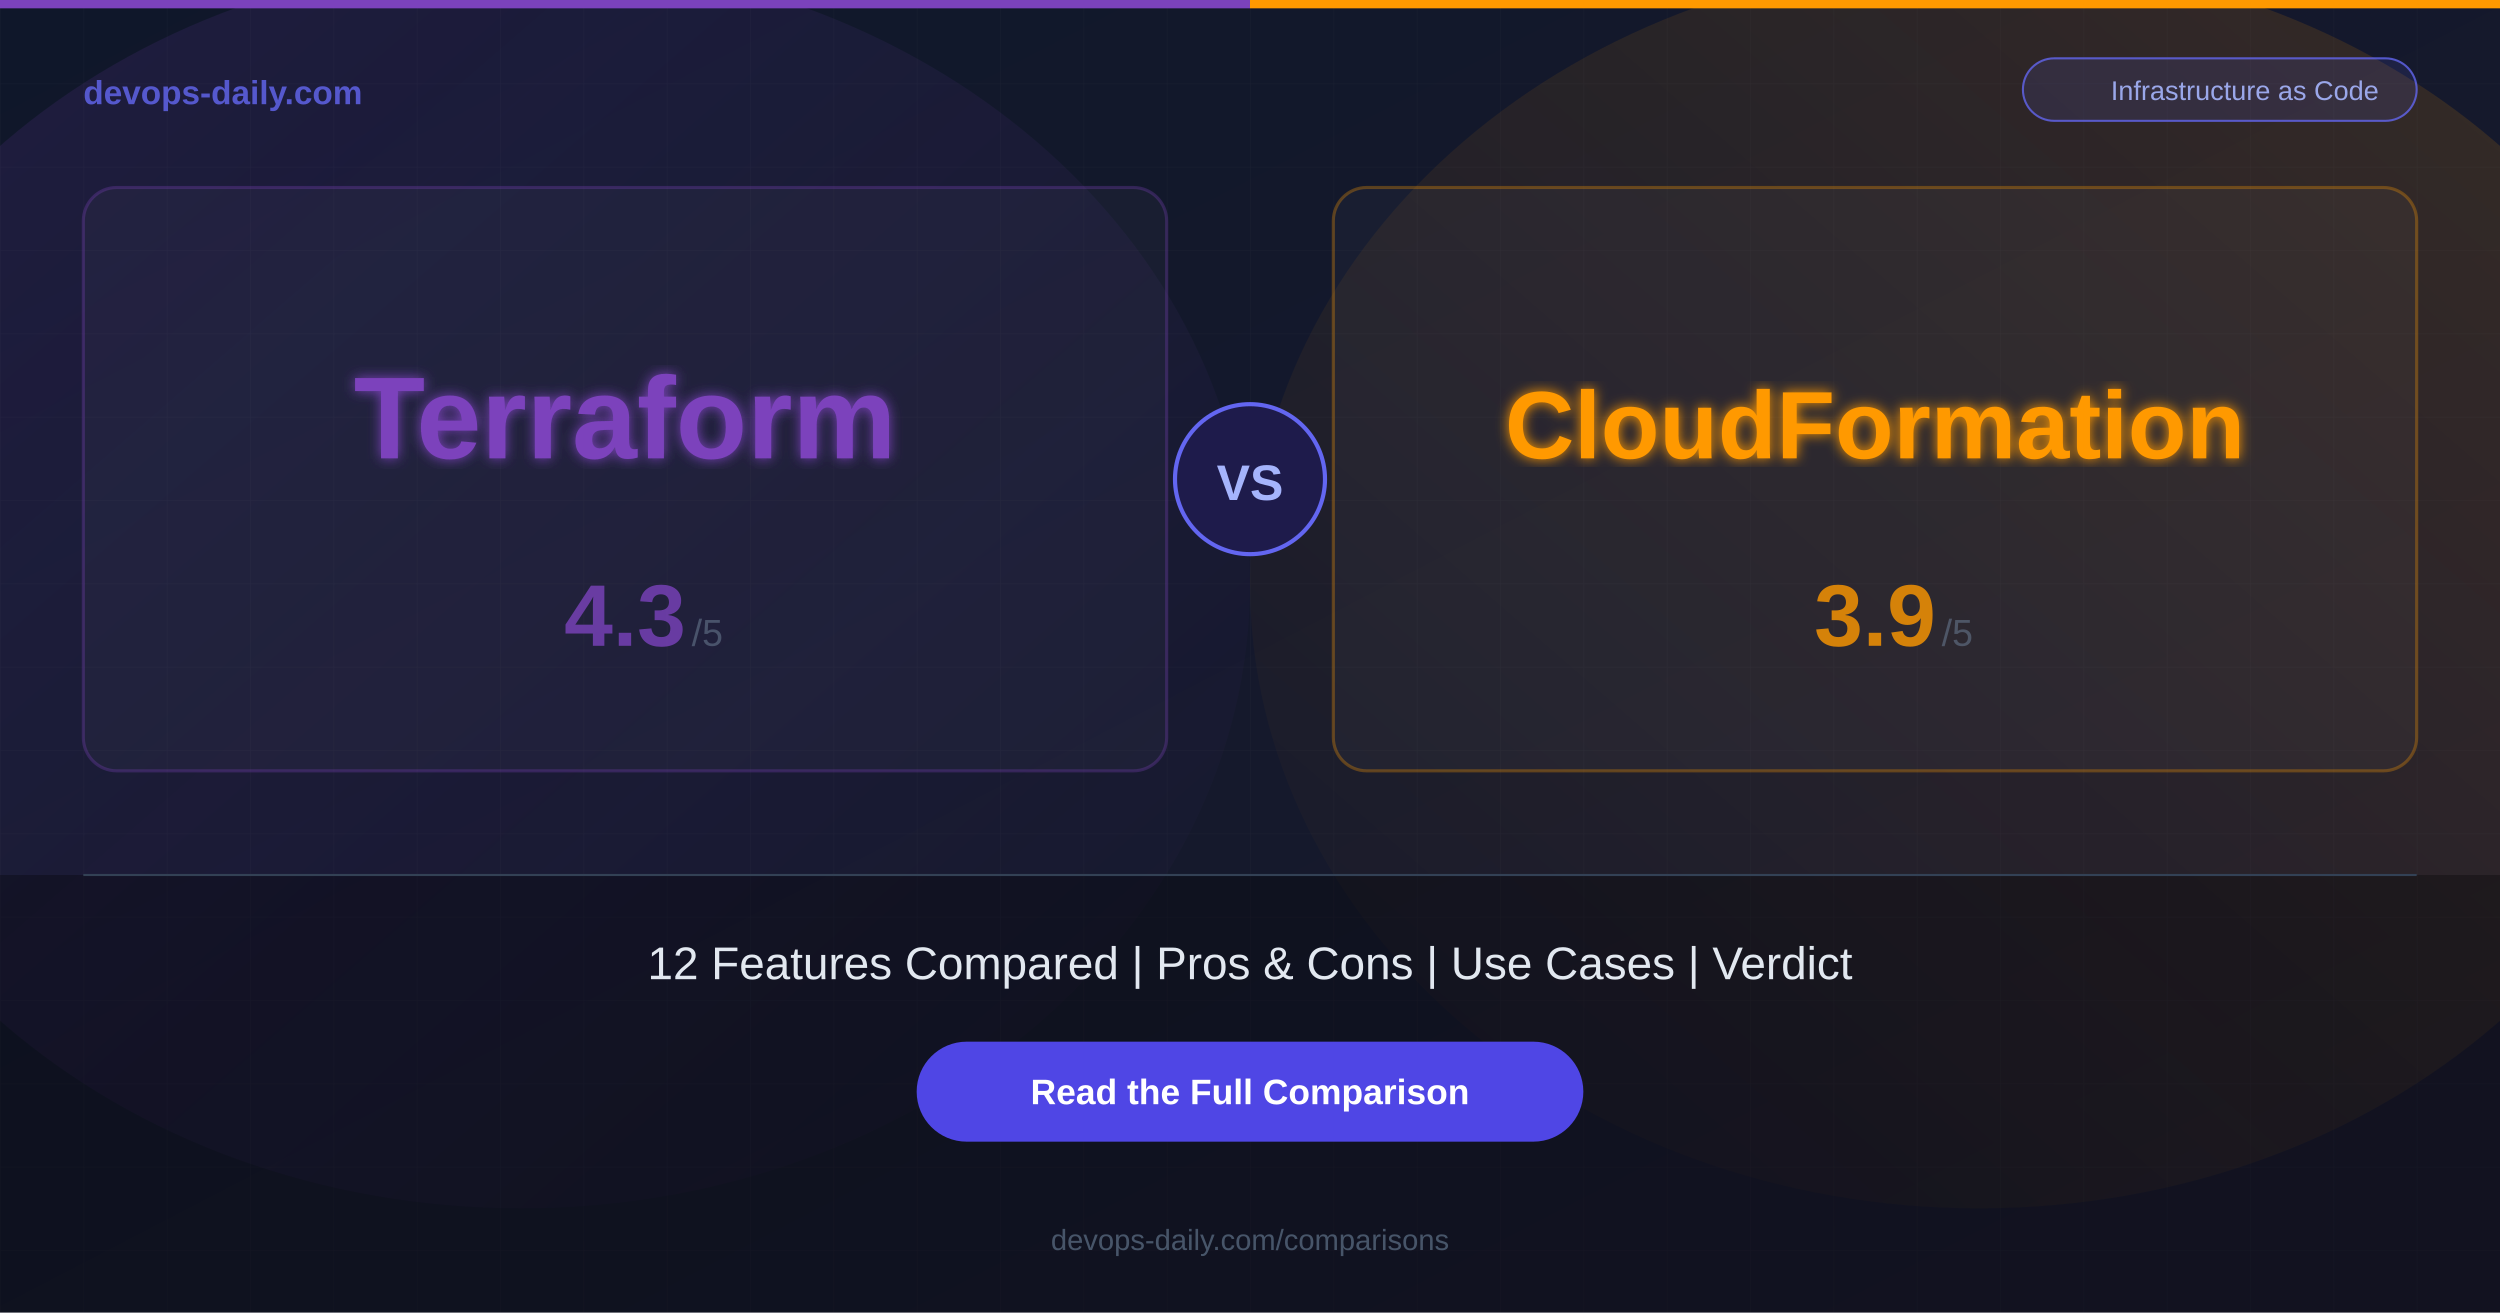
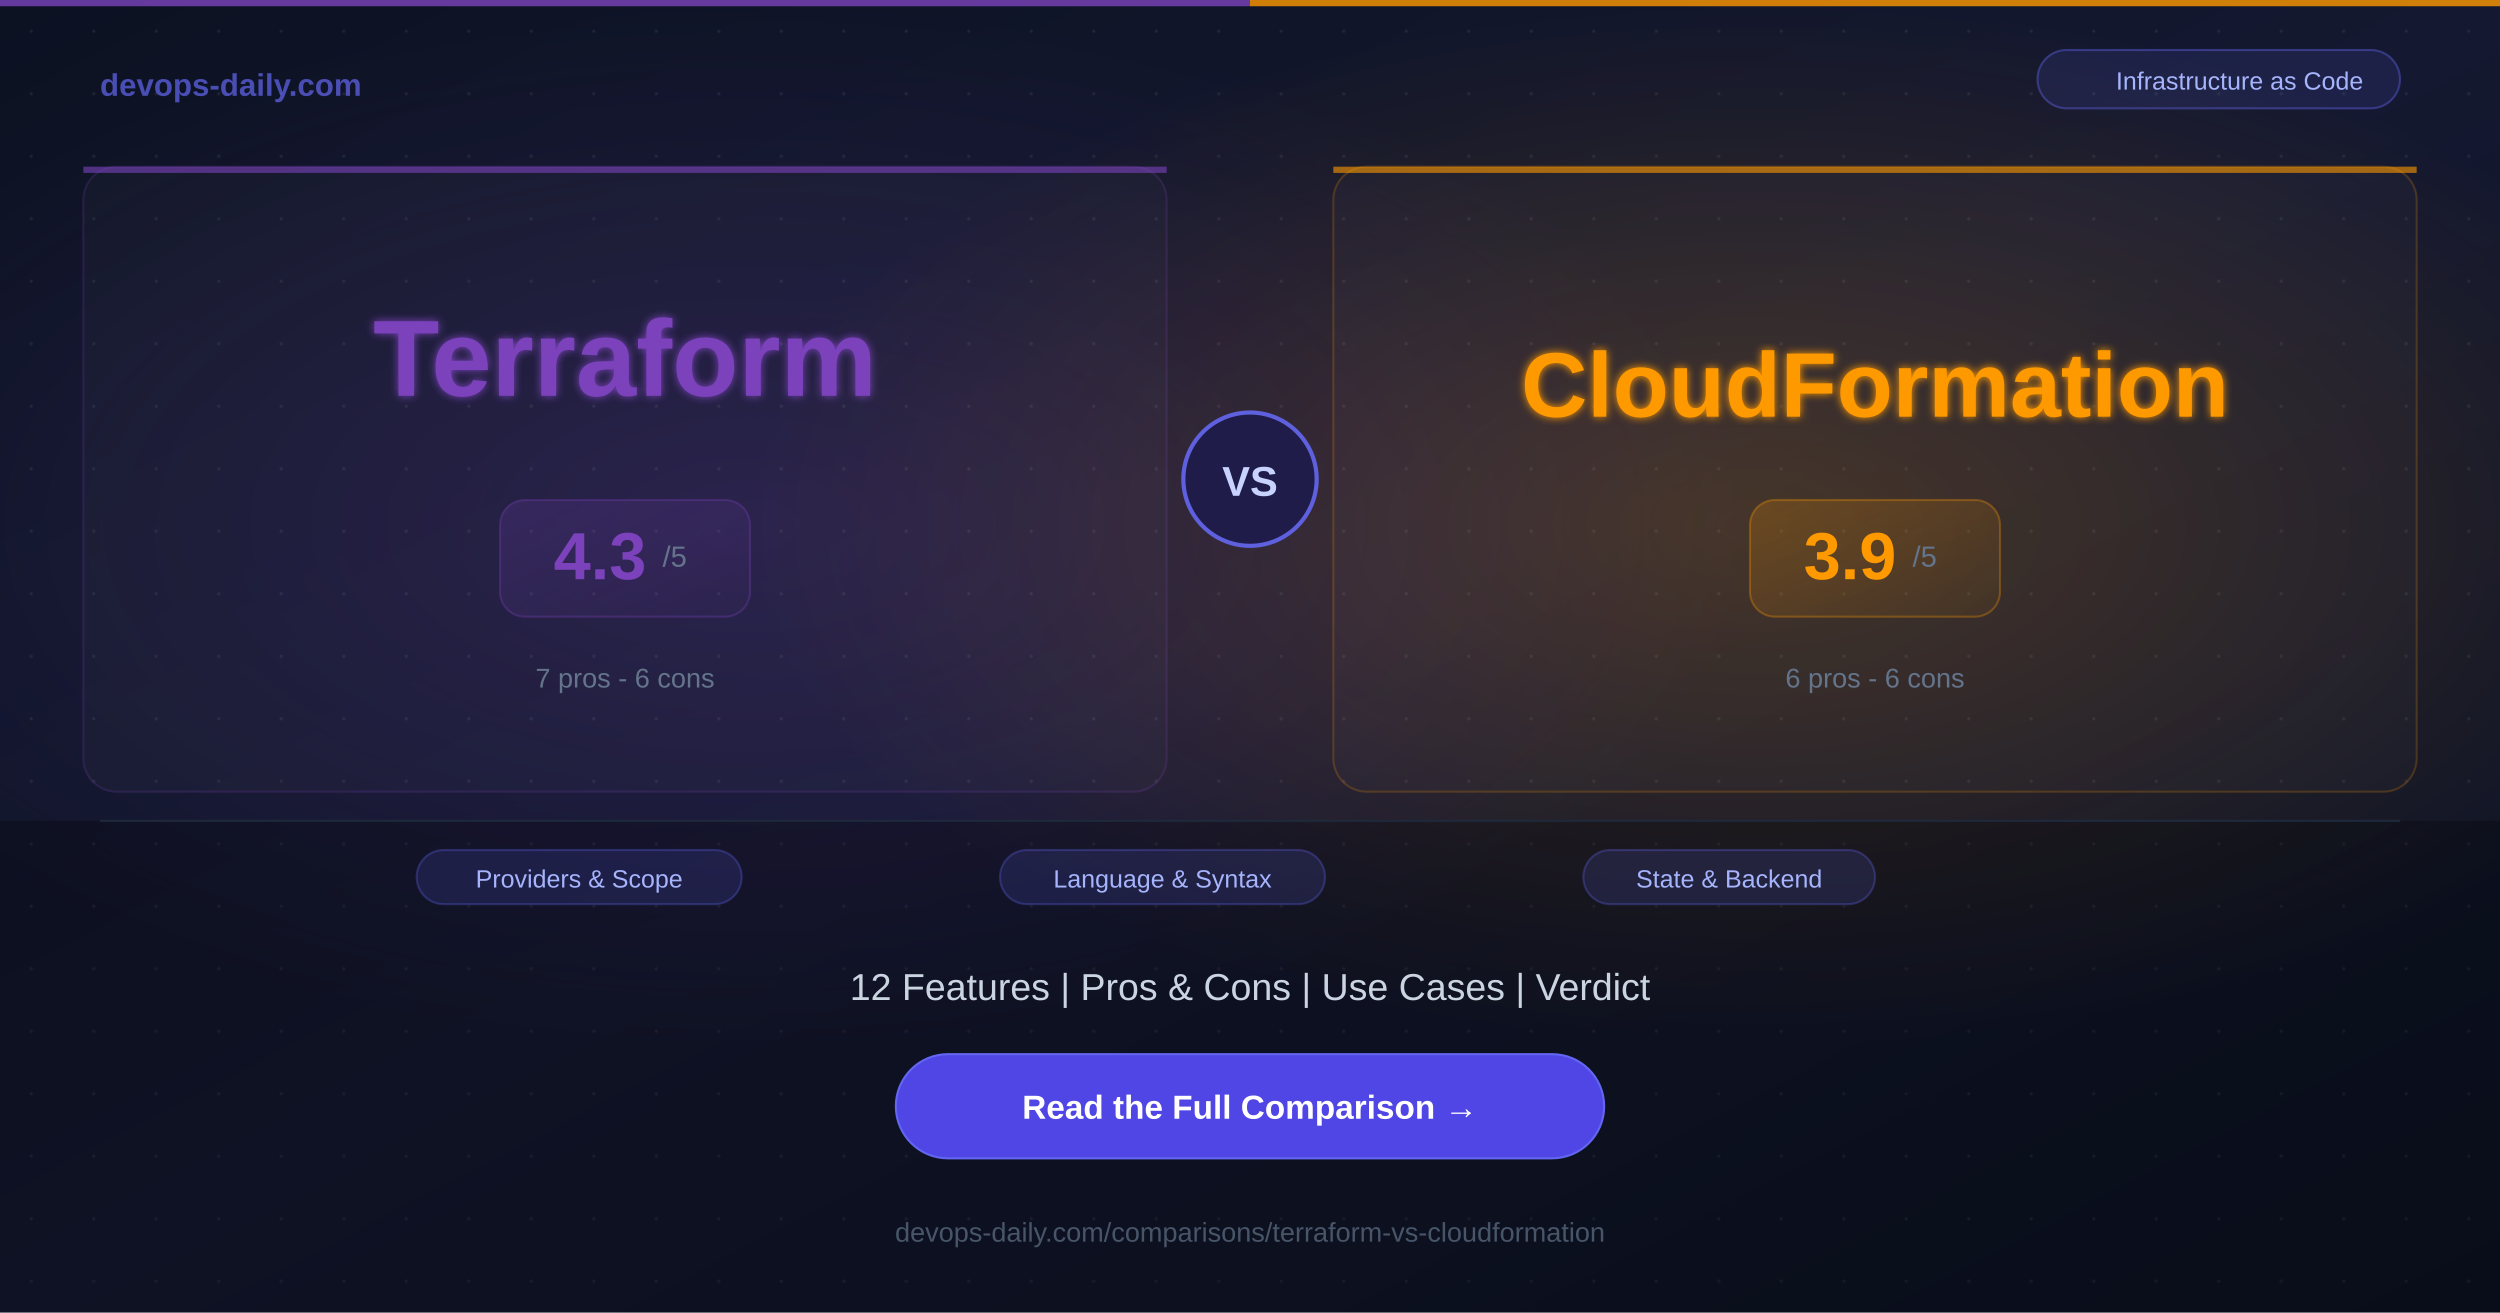
<svg xmlns="http://www.w3.org/2000/svg" width="1200" height="630">
  <defs>
    <linearGradient id="bg" x1="0%" y1="0%" x2="100%" y2="100%">
-       <stop offset="0%" style="stop-color:#0f172a;stop-opacity:1" />
-       <stop offset="100%" style="stop-color:#1a1a2e;stop-opacity:1" />
+       <stop offset="0%" style="stop-color:#0c1222;stop-opacity:1" />
+       <stop offset="50%" style="stop-color:#141830;stop-opacity:1" />
+       <stop offset="100%" style="stop-color:#0c1222;stop-opacity:1" />
    </linearGradient>
-     <linearGradient id="glowA" x1="0%" y1="0%" x2="100%" y2="100%">
-       <stop offset="0%" style="stop-color:#7B42BC;stop-opacity:0.15" />
+     <radialGradient id="glowA" cx="30%" cy="40%" r="40%">
+       <stop offset="0%" style="stop-color:#7B42BC;stop-opacity:0.2" />
      <stop offset="100%" style="stop-color:#7B42BC;stop-opacity:0" />
-     </linearGradient>
-     <linearGradient id="glowB" x1="100%" y1="0%" x2="0%" y2="100%">
-       <stop offset="0%" style="stop-color:#FF9900;stop-opacity:0.15" />
+     </radialGradient>
+     <radialGradient id="glowB" cx="70%" cy="40%" r="40%">
+       <stop offset="0%" style="stop-color:#FF9900;stop-opacity:0.2" />
      <stop offset="100%" style="stop-color:#FF9900;stop-opacity:0" />
-     </linearGradient>
-     <filter id="glow">
-       <feGaussianBlur stdDeviation="3" result="blur" />
+     </radialGradient>
+     <filter id="softglow">
+       <feGaussianBlur stdDeviation="2" result="blur" />
      <feMerge>
        <feMergeNode in="blur" />
        <feMergeNode in="SourceGraphic" />
      </feMerge>
    </filter>
+     <linearGradient id="scoreGradA" x1="0%" y1="0%" x2="100%" y2="100%">
+       <stop offset="0%" style="stop-color:#7B42BC;stop-opacity:0.2" />
+       <stop offset="100%" style="stop-color:#7B42BC;stop-opacity:0.05" />
+     </linearGradient>
+     <linearGradient id="scoreGradB" x1="0%" y1="0%" x2="100%" y2="100%">
+       <stop offset="0%" style="stop-color:#FF9900;stop-opacity:0.2" />
+       <stop offset="100%" style="stop-color:#FF9900;stop-opacity:0.05" />
+     </linearGradient>
  </defs>
  <rect width="1200" height="630" fill="url(#bg)" />
-   <ellipse cx="250" cy="280" rx="350" ry="300" fill="url(#glowA)" />
-   <ellipse cx="950" cy="280" rx="350" ry="300" fill="url(#glowB)" />
-   <pattern id="grid" width="40" height="40" patternUnits="userSpaceOnUse">
-     <path d="M 40 0 L 0 0 0 40" fill="none" stroke="#ffffff" stroke-width="0.3" opacity="0.05" />
+   <rect width="1200" height="630" fill="url(#glowA)" />
+   <rect width="1200" height="630" fill="url(#glowB)" />
+   <pattern id="dots" width="30" height="30" patternUnits="userSpaceOnUse">
+     <circle cx="15" cy="15" r="0.8" fill="#ffffff" opacity="0.07" />
  </pattern>
-   <rect width="1200" height="630" fill="url(#grid)" />
-   <rect x="0" y="0" width="600" height="4" fill="#7B42BC" />
-   <rect x="600" y="0" width="600" height="4" fill="#FF9900" />
-   <text x="40" y="50" font-family="Arial, Helvetica, sans-serif" font-size="16" font-weight="bold" fill="#6366f1" opacity="0.8">devops-daily.com</text>
-   <rect x="971" y="28" width="189" height="30" rx="15" fill="rgba(99,102,241,0.15)" stroke="#6366f1" stroke-width="1" opacity="0.8" />
-   <text x="1077.5" y="48" font-family="Arial, Helvetica, sans-serif" font-size="13" fill="#a5b4fc" text-anchor="middle" opacity="0.9">Infrastructure as Code</text>
-   <rect x="40" y="90" width="520" height="280" rx="16" fill="rgba(255,255,255,0.03)" stroke="rgba(123,66,188,0.3)" stroke-width="1.5" />
-   <text x="300" y="220" font-family="Arial, Helvetica, sans-serif" font-size="56" font-weight="bold" fill="#7B42BC" text-anchor="middle" filter="url(#glow)">Terraform</text>
-   <text x="300" y="310" font-family="Arial, Helvetica, sans-serif" font-size="42" font-weight="bold" fill="#7B42BC" text-anchor="middle" opacity="0.8">4.3</text>
-   <text x="332" y="310" font-family="Arial, Helvetica, sans-serif" font-size="18" fill="#64748b" opacity="0.6">/5</text>
-   <rect x="640" y="90" width="520" height="280" rx="16" fill="rgba(255,255,255,0.03)" stroke="rgba(255,153,0,0.3)" stroke-width="1.5" />
-   <text x="900" y="220" font-family="Arial, Helvetica, sans-serif" font-size="46" font-weight="bold" fill="#FF9900" text-anchor="middle" filter="url(#glow)">CloudFormation</text>
-   <text x="900" y="310" font-family="Arial, Helvetica, sans-serif" font-size="42" font-weight="bold" fill="#FF9900" text-anchor="middle" opacity="0.8">3.9</text>
-   <text x="932" y="310" font-family="Arial, Helvetica, sans-serif" font-size="18" fill="#64748b" opacity="0.6">/5</text>
-   <circle cx="600" cy="230" r="36" fill="#1e1b4b" stroke="#6366f1" stroke-width="2" />
-   <text x="600" y="240" font-family="Arial, Helvetica, sans-serif" font-size="24" font-weight="bold" fill="#a5b4fc" text-anchor="middle">VS</text>
-   <rect x="0" y="420" width="1200" height="210" fill="rgba(0,0,0,0.3)" />
-   <line x1="40" y1="420" x2="1160" y2="420" stroke="#334155" stroke-width="1" />
-   <text x="600" y="470" font-family="Arial, Helvetica, sans-serif" font-size="22" fill="#e2e8f0" text-anchor="middle">12 Features Compared  |  Pros &amp; Cons  |  Use Cases  |  Verdict</text>
-   <rect x="440" y="500" width="320" height="48" rx="24" fill="#4f46e5" />
-   <text x="600" y="530" font-family="Arial, Helvetica, sans-serif" font-size="17" font-weight="bold" fill="#ffffff" text-anchor="middle">Read the Full Comparison</text>
-   <text x="600" y="600" font-family="Arial, Helvetica, sans-serif" font-size="14" fill="#475569" text-anchor="middle">devops-daily.com/comparisons</text>
+   <rect width="1200" height="630" fill="url(#dots)" />
+   <rect x="0" y="0" width="600" height="3" fill="#7B42BC" opacity="0.8" />
+   <rect x="600" y="0" width="600" height="3" fill="#FF9900" opacity="0.8" />
+   <text x="48" y="46" font-family="Arial, Helvetica, sans-serif" font-size="15" font-weight="bold" fill="#6366f1" opacity="0.7">devops-daily.com</text>
+   <rect x="978" y="24" width="174" height="28" rx="14" fill="rgba(99,102,241,0.12)" stroke="rgba(99,102,241,0.4)" stroke-width="1" />
+   <text x="1075" y="43" font-family="Arial, Helvetica, sans-serif" font-size="12" fill="#a5b4fc" text-anchor="middle">Infrastructure as Code</text>
+   <rect x="40" y="80" width="520" height="300" rx="16" fill="rgba(255,255,255,0.02)" stroke="rgba(123,66,188,0.2)" stroke-width="1" />
+   <rect x="40" y="80" width="520" height="3" rx="0" fill="#7B42BC" opacity="0.6" />
+   <text x="300" y="190" font-family="Arial, Helvetica, sans-serif" font-size="52" font-weight="bold" fill="#7B42BC" text-anchor="middle" filter="url(#softglow)">Terraform</text>
+   <rect x="240" y="240" width="120" height="56" rx="12" fill="url(#scoreGradA)" stroke="rgba(123,66,188,0.3)" stroke-width="1" />
+   <text x="288" y="278" font-family="Arial, Helvetica, sans-serif" font-size="32" font-weight="bold" fill="#7B42BC" text-anchor="middle">4.3</text>
+   <text x="318" y="272" font-family="Arial, Helvetica, sans-serif" font-size="14" fill="#64748b">/5</text>
+   <text x="300" y="330" font-family="Arial, Helvetica, sans-serif" font-size="13" fill="#64748b" text-anchor="middle">7 pros  -  6 cons</text>
+   <circle cx="600" cy="230" r="32" fill="#1e1b4b" stroke="#6366f1" stroke-width="2" opacity="0.9" />
+   <text x="600" y="238" font-family="Arial, Helvetica, sans-serif" font-size="20" font-weight="bold" fill="#c7d2fe" text-anchor="middle">VS</text>
+   <rect x="640" y="80" width="520" height="300" rx="16" fill="rgba(255,255,255,0.02)" stroke="rgba(255,153,0,0.2)" stroke-width="1" />
+   <rect x="640" y="80" width="520" height="3" rx="0" fill="#FF9900" opacity="0.6" />
+   <text x="900" y="200" font-family="Arial, Helvetica, sans-serif" font-size="44" font-weight="bold" fill="#FF9900" text-anchor="middle" filter="url(#softglow)">CloudFormation</text>
+   <rect x="840" y="240" width="120" height="56" rx="12" fill="url(#scoreGradB)" stroke="rgba(255,153,0,0.3)" stroke-width="1" />
+   <text x="888" y="278" font-family="Arial, Helvetica, sans-serif" font-size="32" font-weight="bold" fill="#FF9900" text-anchor="middle">3.9</text>
+   <text x="918" y="272" font-family="Arial, Helvetica, sans-serif" font-size="14" fill="#64748b">/5</text>
+   <text x="900" y="330" font-family="Arial, Helvetica, sans-serif" font-size="13" fill="#64748b" text-anchor="middle">6 pros  -  6 cons</text>
+   <rect x="0" y="394" width="1200" height="236" fill="rgba(0,0,0,0.25)" />
+   <line x1="48" y1="394" x2="1152" y2="394" stroke="#1e293b" stroke-width="1" />
+   <rect x="200" y="408" width="156" height="26" rx="13" fill="rgba(99,102,241,0.15)" stroke="rgba(99,102,241,0.3)" stroke-width="1" />
+   <text x="278" y="426" font-family="Arial, Helvetica, sans-serif" font-size="12" fill="#a5b4fc" text-anchor="middle">Providers &amp; Scope</text>
+   <rect x="480" y="408" width="156" height="26" rx="13" fill="rgba(99,102,241,0.15)" stroke="rgba(99,102,241,0.3)" stroke-width="1" />
+   <text x="558" y="426" font-family="Arial, Helvetica, sans-serif" font-size="12" fill="#a5b4fc" text-anchor="middle">Language &amp; Syntax</text>
+   <rect x="760" y="408" width="140" height="26" rx="13" fill="rgba(99,102,241,0.15)" stroke="rgba(99,102,241,0.3)" stroke-width="1" />
+   <text x="830" y="426" font-family="Arial, Helvetica, sans-serif" font-size="12" fill="#a5b4fc" text-anchor="middle">State &amp; Backend</text>
+   <text x="600" y="480" font-family="Arial, Helvetica, sans-serif" font-size="18" fill="#cbd5e1" text-anchor="middle">12 Features  |  Pros &amp; Cons  |  Use Cases  |  Verdict</text>
+   <rect x="430" y="506" width="340" height="50" rx="25" fill="#4f46e5" />
+   <rect x="430" y="506" width="340" height="50" rx="25" fill="none" stroke="#6366f1" stroke-width="1" />
+   <text x="600" y="537" font-family="Arial, Helvetica, sans-serif" font-size="16" font-weight="bold" fill="#ffffff" text-anchor="middle">Read the Full Comparison  →</text>
+   <text x="600" y="596" font-family="Arial, Helvetica, sans-serif" font-size="13" fill="#475569" text-anchor="middle">devops-daily.com/comparisons/terraform-vs-cloudformation</text>
</svg>
